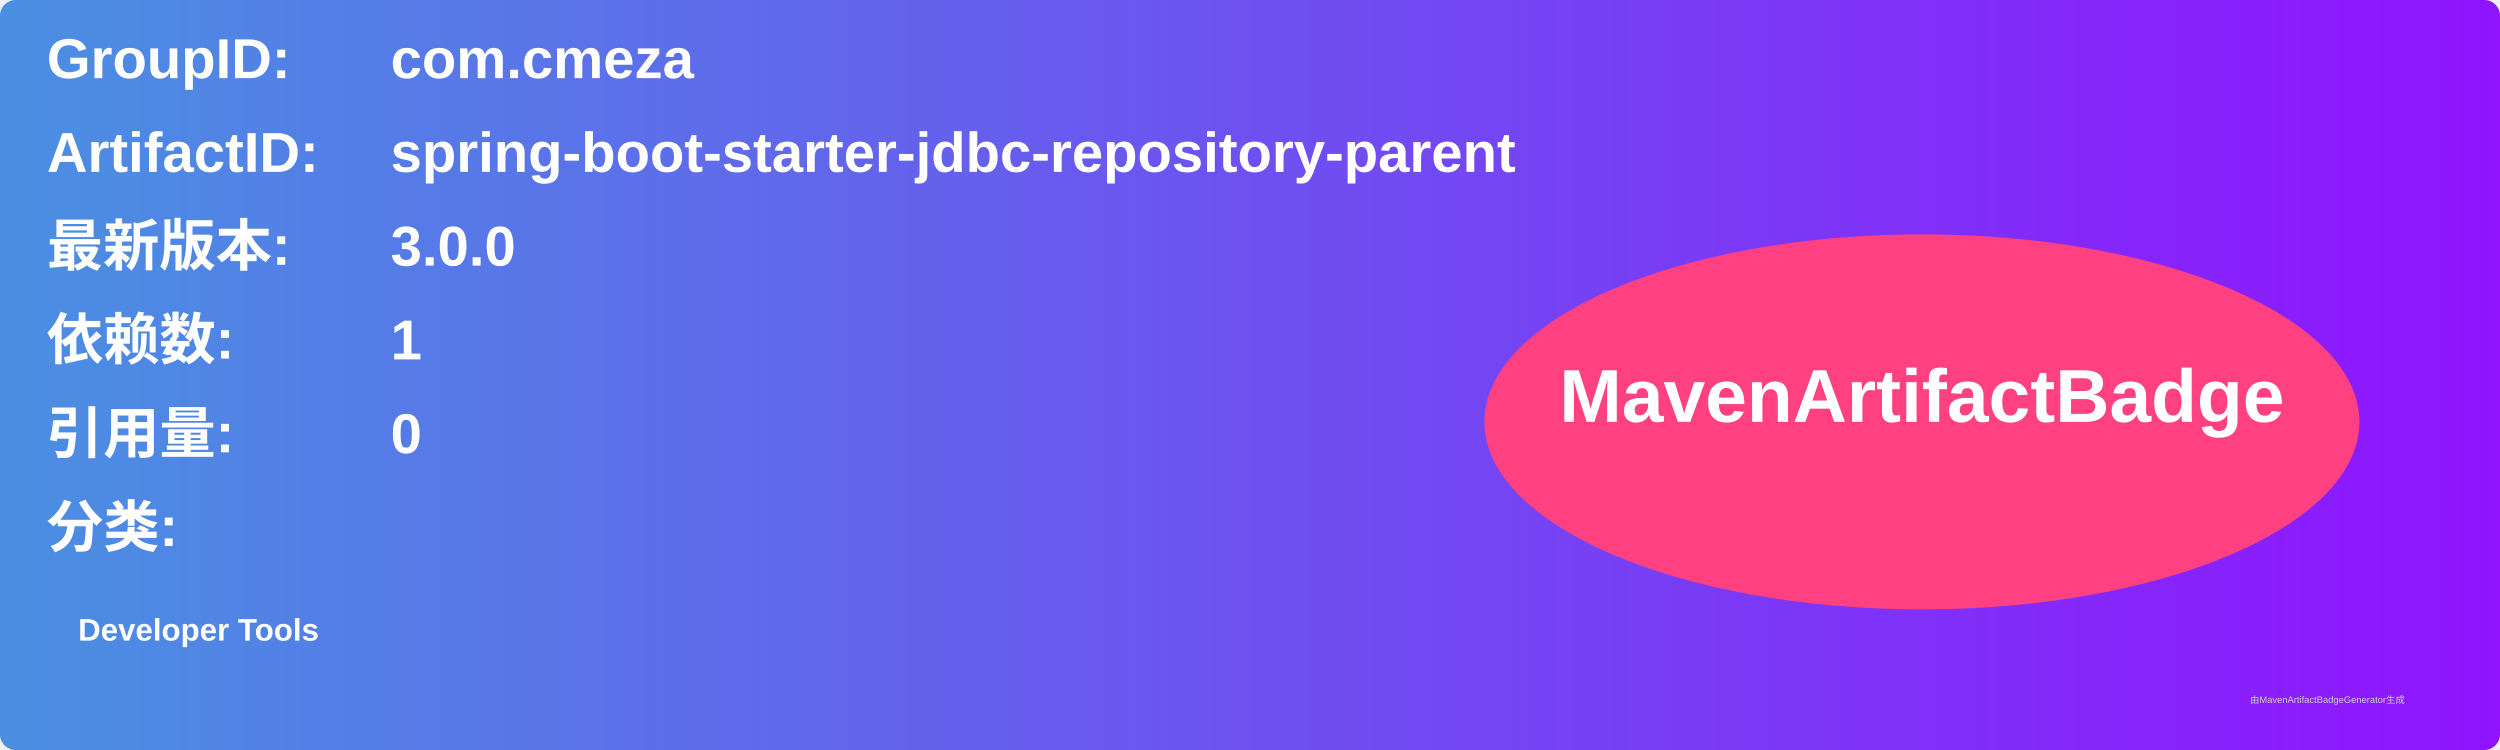
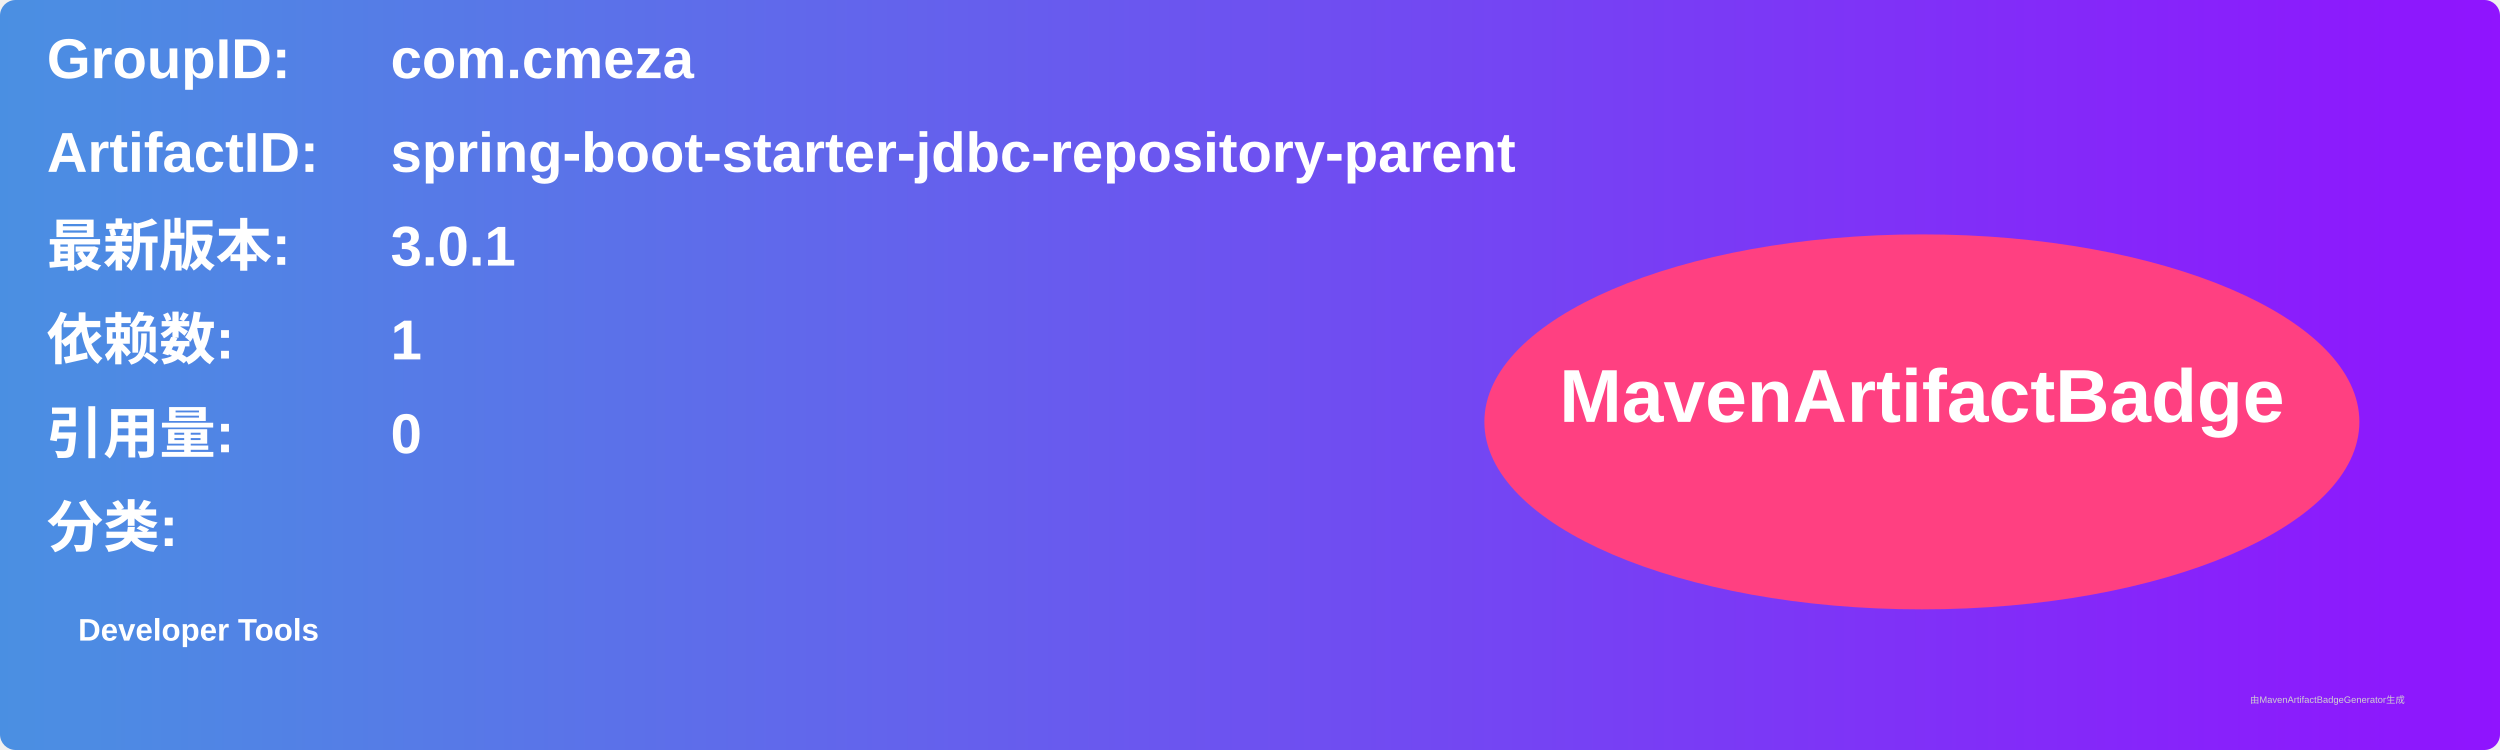
<svg xmlns="http://www.w3.org/2000/svg" width="800" height="240" viewBox="0 0 800 240">
  <linearGradient id="grad" x1="0%" y1="0%" x2="100%" y2="0%">
    <stop offset="0%" stop-color="#4a90e2" />
    <stop offset="100%" stop-color="#9013fe" />
  </linearGradient>
  <rect width="100%" height="100%" rx="5" ry="5" fill="url(#grad)" />
  <g transform="translate(15, 15)">
    <text x="0" y="10" font-family="Arial" font-size="18" fill="white" font-weight="bold" width="260">GroupID:</text>
    <text x="110" y="10" font-family="Arial" font-size="18" fill="white" font-weight="bold" width="460">com.cmeza</text>
    <text x="0" y="40" font-family="Arial" font-size="18" fill="white" font-weight="bold" width="260">ArtifactID:</text>
    <text x="110" y="40" font-family="Arial" font-size="18" fill="white" font-weight="bold" width="460">spring-boot-starter-jdbc-repository-parent</text>
    <text x="0" y="70" font-family="Arial" font-size="18" fill="white" font-weight="bold">最新版本:</text>
    <text x="110" y="70" font-family="Arial" font-size="18" fill="white" font-weight="bold">
-       <tspan font-weight="bold">3.0.0</tspan>
+       <tspan font-weight="bold">3.0.1</tspan>
    </text>
    <text x="0" y="100" font-family="Arial" font-size="18" fill="white" font-weight="bold">依赖数: </text>
    <text x="110" y="100" font-family="Arial" font-size="18" fill="white">
      <tspan font-weight="bold">1</tspan>
    </text>
    <text x="0" y="130" font-family="Arial" font-size="18" fill="white" font-weight="bold">引用量: </text>
    <text x="110" y="130" font-family="Arial" font-size="18" fill="white">
      <tspan font-weight="bold">0</tspan>
    </text>
    <text x="0" y="160" font-family="Arial" font-size="18" fill="white" font-weight="bold">分类:</text>
    <text x="10" y="190" font-family="Arial" font-size="10" fill="white">
      <tspan font-weight="bold">Developer Tools</tspan>
    </text>
    <ellipse cx="600" cy="120" rx="140" ry="60" fill="#ff4081" />
    <text x="600" y="120" text-anchor="middle" font-family="Arial" font-size="24" fill="white" font-weight="bold">MavenArtifactBadge</text>
  </g>
  <text x="720" y="225" font-family="Arial" font-size="3" fill="#d0d0d0">由MavenArtifactBadgeGenerator生成</text>
</svg>
